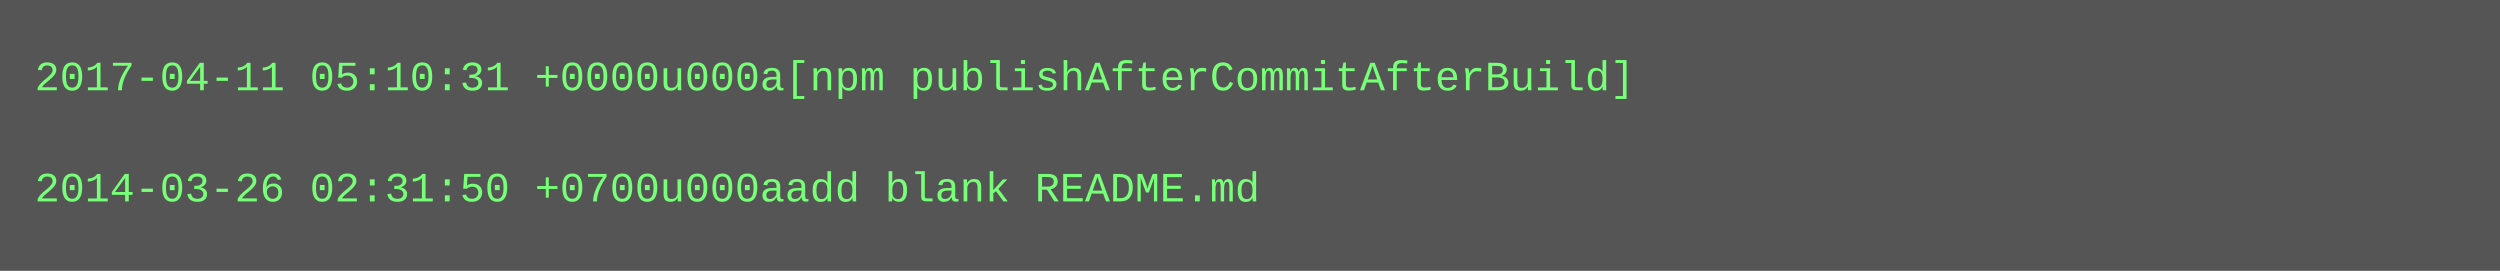
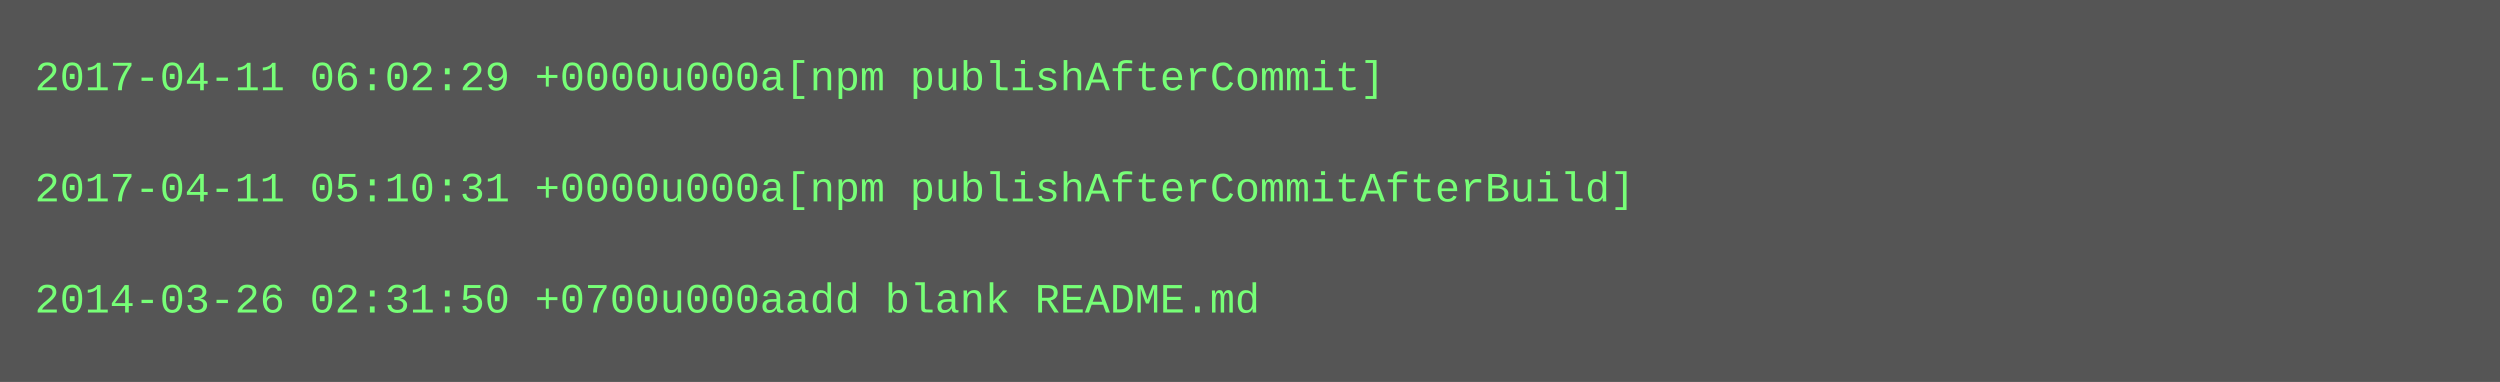
- <svg xmlns="http://www.w3.org/2000/svg" height="78" width="720">
-   <rect height="78" fill="#555" width="720" />
+ <svg xmlns="http://www.w3.org/2000/svg" height="110" width="720">
+   <rect height="110" fill="#555" width="720" />
  <text fill="#7f7" font-family="Courier New" font-size="12" xml:space="preserve">
-     <tspan x="10" y="26">2017-04-11 05:10:31 +0000u000a[npm publishAfterCommitAfterBuild]</tspan>
+     <tspan x="10" y="26">2017-04-11 06:02:29 +0000u000a[npm publishAfterCommit]</tspan>
    <tspan x="10" y="42" />
-     <tspan x="10" y="58">2014-03-26 02:31:50 +0700u000aadd blank README.md</tspan>
+     <tspan x="10" y="58">2017-04-11 05:10:31 +0000u000a[npm publishAfterCommitAfterBuild]</tspan>
+     <tspan x="10" y="74" />
+     <tspan x="10" y="90">2014-03-26 02:31:50 +0700u000aadd blank README.md</tspan>
  </text>
</svg>
